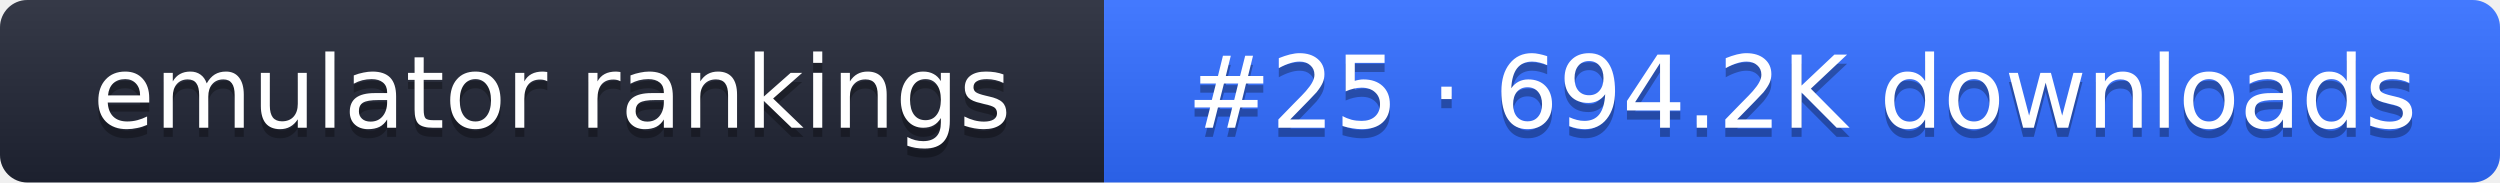
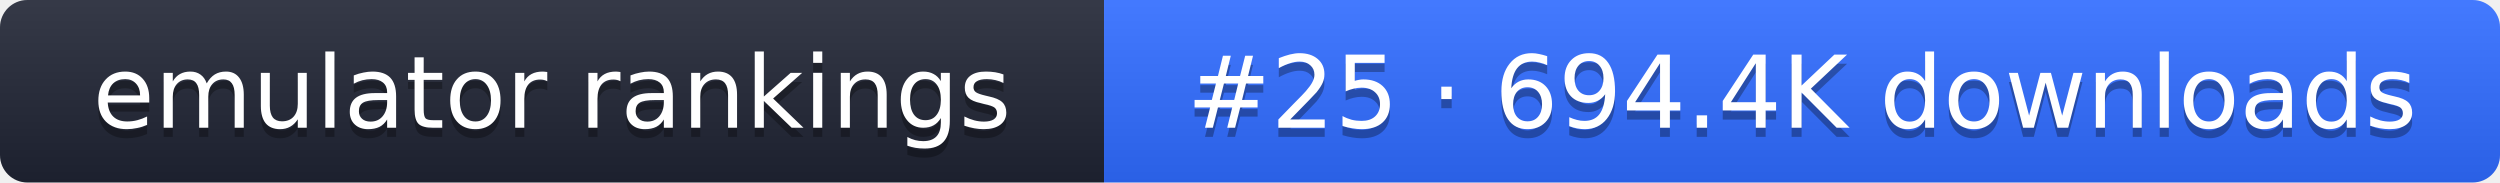
- <svg xmlns="http://www.w3.org/2000/svg" width="274" height="20" role="img" aria-label="emulator rankings: #25 · 694.2K downloads">
+ <svg xmlns="http://www.w3.org/2000/svg" width="274" height="20" role="img" aria-label="emulator rankings: #25 · 694.4K downloads">
  <linearGradient id="g" x2="0" y2="100%">
    <stop offset="0" stop-color="#fff" stop-opacity=".1" />
    <stop offset="1" stop-opacity=".1" />
  </linearGradient>
  <clipPath id="r">
    <rect width="274" height="20" rx="3" fill="#fff" />
  </clipPath>
  <g clip-path="url(#r)">
    <rect width="121" height="20" fill="#1f2433" />
    <rect x="121" width="153" height="20" fill="#2f6bff" />
    <rect width="274" height="20" fill="url(#g)" />
  </g>
  <g fill="#fff" text-anchor="middle" font-family="Verdana,DejaVu Sans,sans-serif" font-size="11">
    <text x="60.5" y="15" fill="#010101" fill-opacity=".3">emulator rankings</text>
    <text x="60.5" y="14">emulator rankings</text>
-     <text x="197.5" y="15" fill="#010101" fill-opacity=".3">#25 · 694.2K downloads</text>
-     <text x="197.5" y="14">#25 · 694.2K downloads</text>
+     <text x="197.5" y="15" fill="#010101" fill-opacity=".3">#25 · 694.4K downloads</text>
+     <text x="197.5" y="14">#25 · 694.4K downloads</text>
  </g>
</svg>
